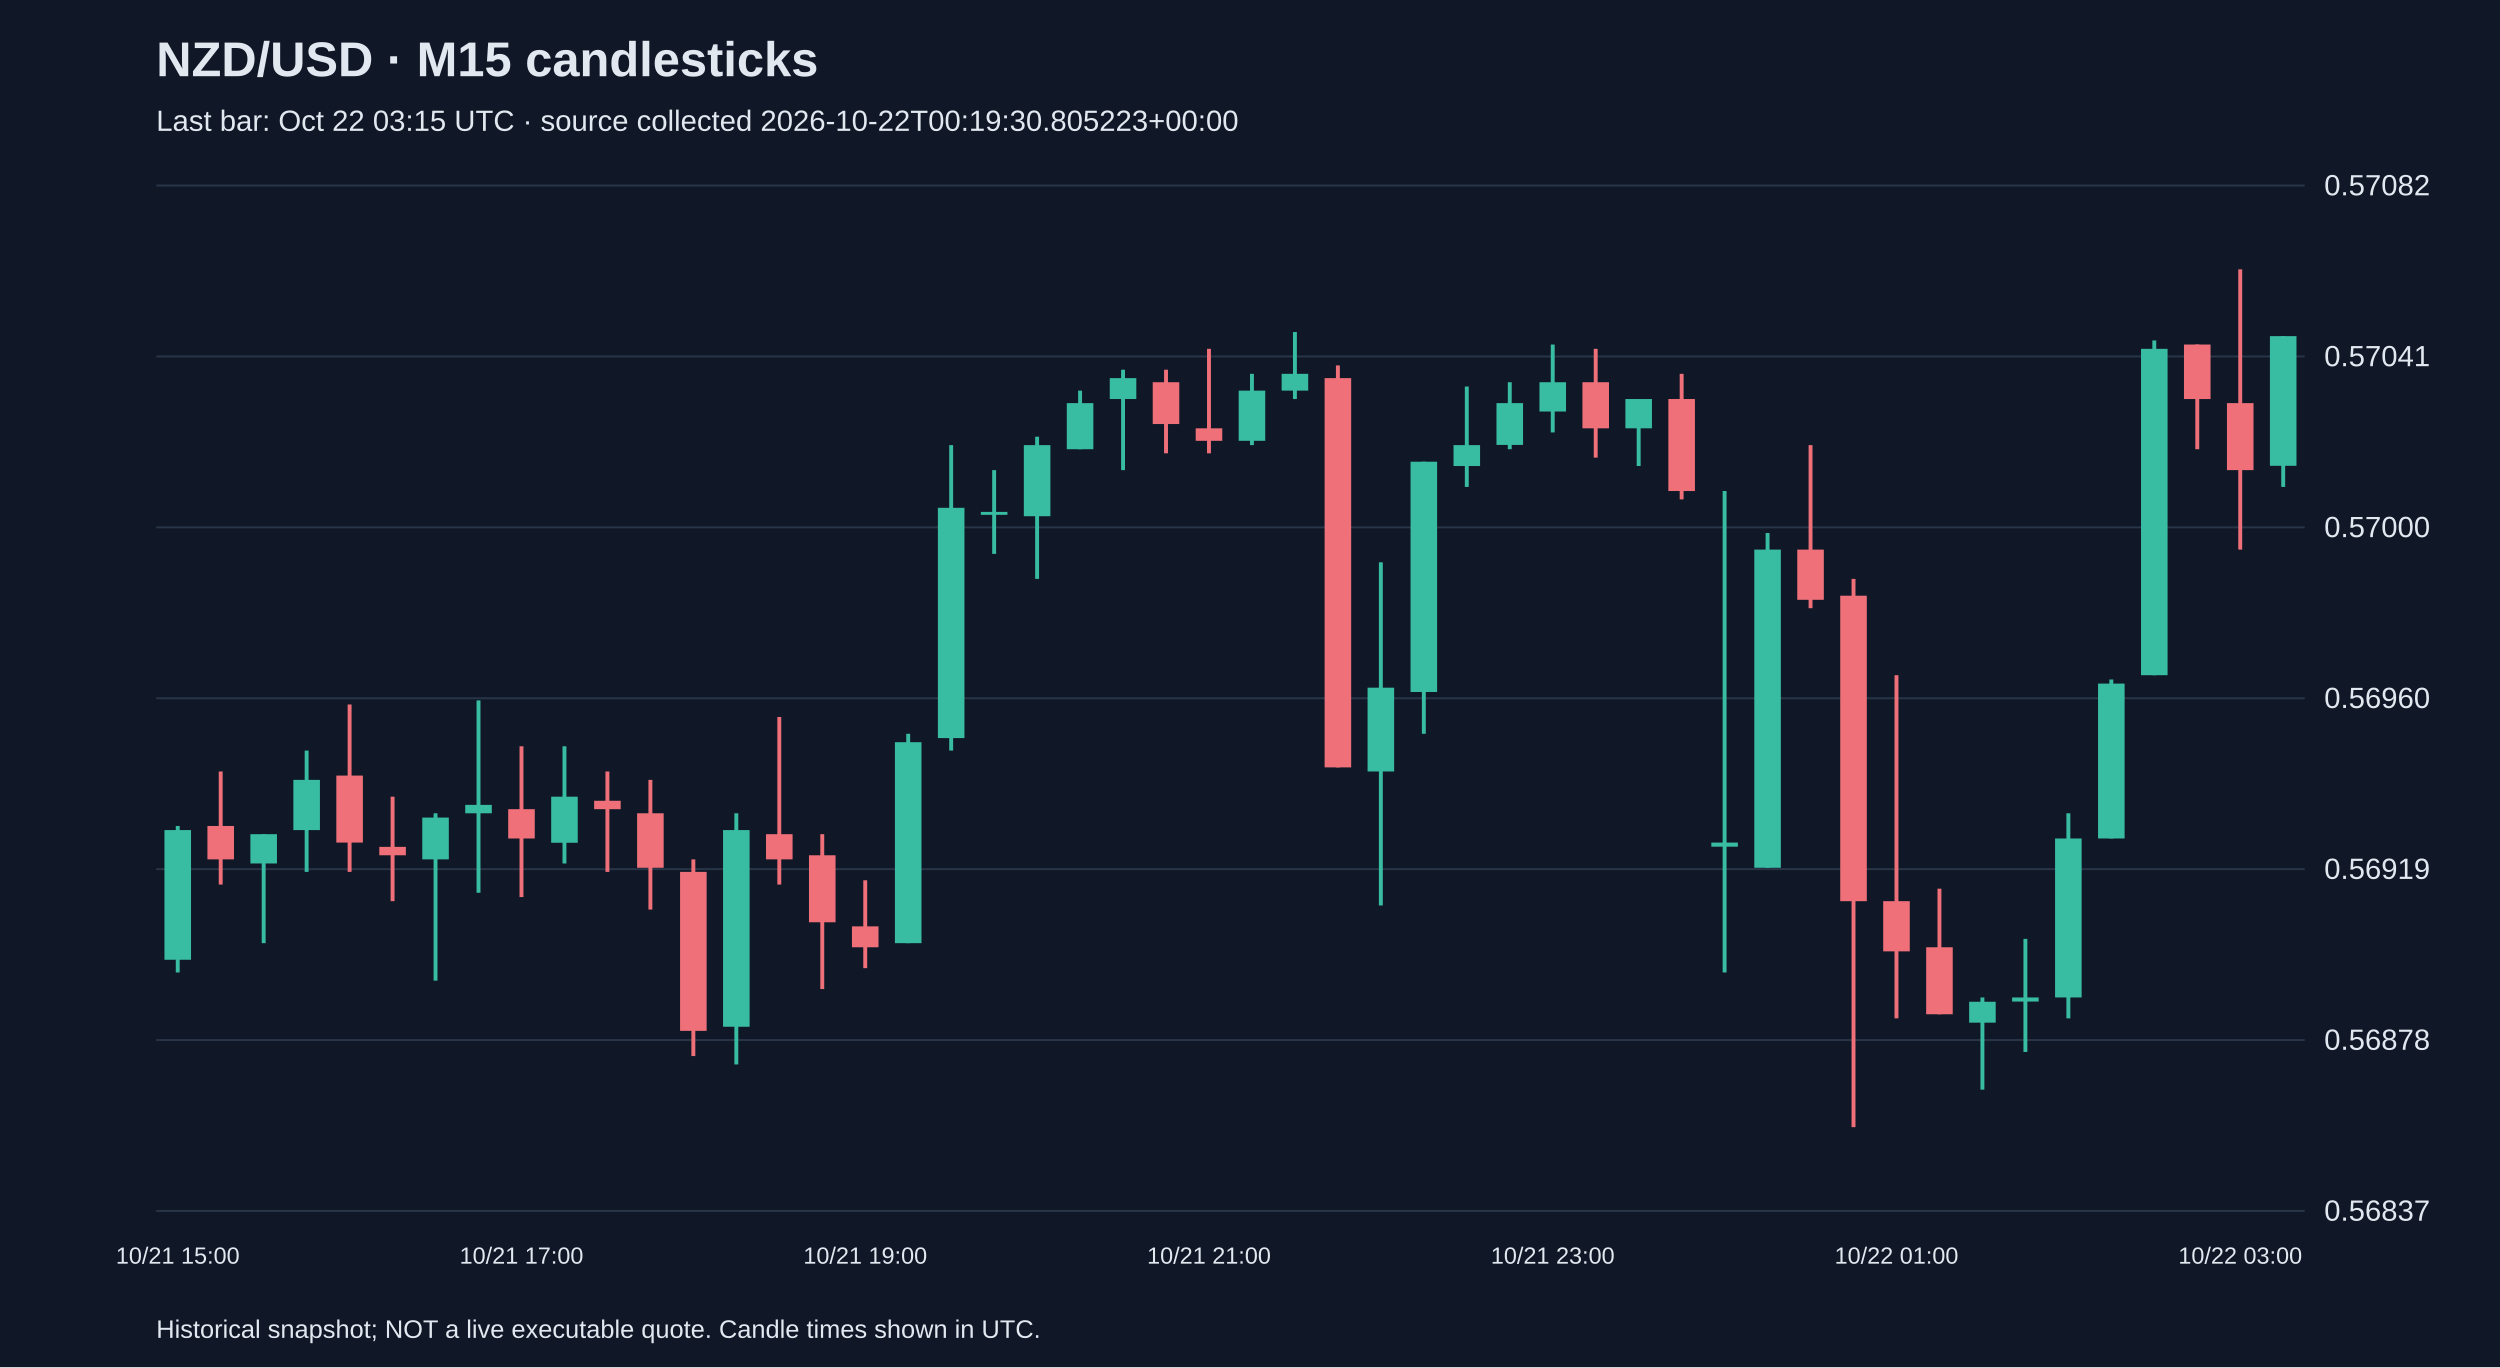
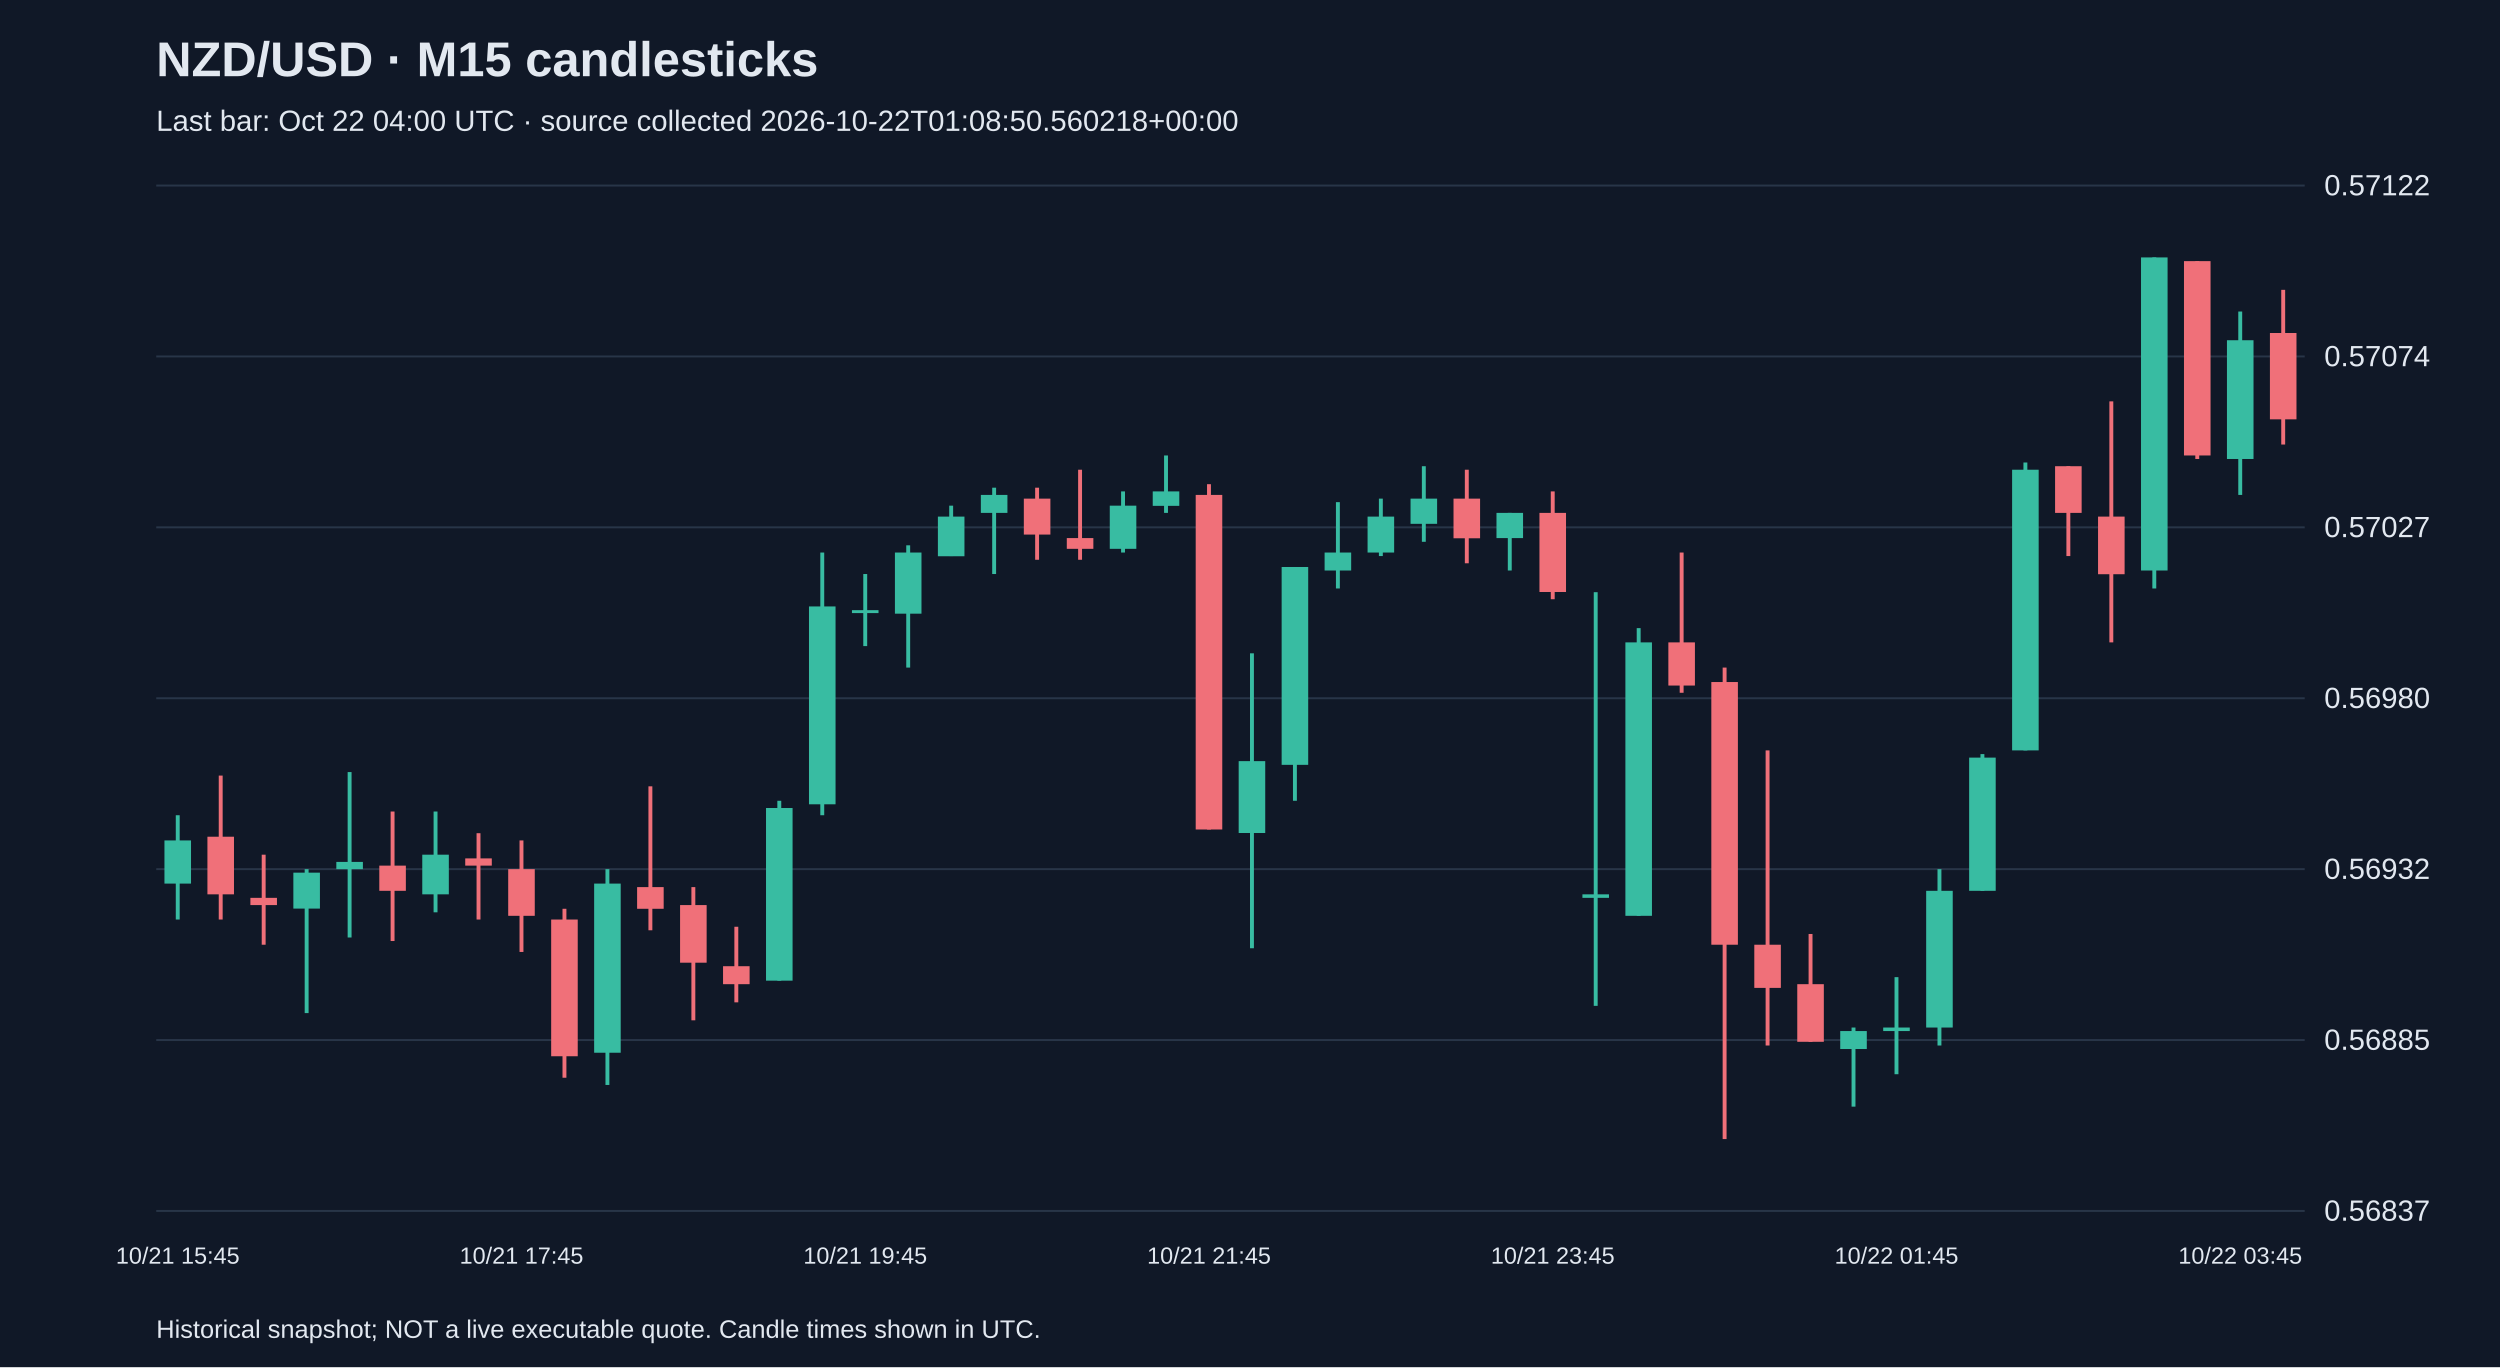
<svg xmlns="http://www.w3.org/2000/svg" viewBox="0 0 1280 700">
  <rect width="100%" height="100%" fill="#101827" />
  <style>text{font-family:Arial,sans-serif;fill:#e2e8f0}</style>
  <text x="80" y="39" font-size="25" font-weight="bold">NZD/USD · M15 candlesticks</text>
-   <text x="80" y="67" font-size="15" fill="#a6b1c5">Last bar: Oct 22 03:15 UTC · source collected 2026-10-22T00:19:30.805223+00:00</text>
+   <text x="80" y="67" font-size="15" fill="#a6b1c5">Last bar: Oct 22 04:00 UTC · source collected 2026-10-22T01:08:50.560218+00:00</text>
  <line x1="80" y1="620.0" x2="1180" y2="620.0" stroke="#283548" />
  <text x="1190" y="625.0" font-size="15">0.56837</text>
  <line x1="80" y1="532.5" x2="1180" y2="532.5" stroke="#283548" />
-   <text x="1190" y="537.5" font-size="15">0.56878</text>
+   <text x="1190" y="537.5" font-size="15">0.56885</text>
  <line x1="80" y1="445.0" x2="1180" y2="445.0" stroke="#283548" />
-   <text x="1190" y="450.0" font-size="15">0.56919</text>
+   <text x="1190" y="450.0" font-size="15">0.56932</text>
  <line x1="80" y1="357.5" x2="1180" y2="357.5" stroke="#283548" />
-   <text x="1190" y="362.5" font-size="15">0.56960</text>
+   <text x="1190" y="362.5" font-size="15">0.56980</text>
  <line x1="80" y1="270.0" x2="1180" y2="270.0" stroke="#283548" />
-   <text x="1190" y="275.0" font-size="15">0.57000</text>
+   <text x="1190" y="275.0" font-size="15">0.57027</text>
  <line x1="80" y1="182.5" x2="1180" y2="182.5" stroke="#283548" />
-   <text x="1190" y="187.5" font-size="15">0.57041</text>
+   <text x="1190" y="187.5" font-size="15">0.57074</text>
  <line x1="80" y1="95.0" x2="1180" y2="95.0" stroke="#283548" />
-   <text x="1190" y="100.0" font-size="15">0.57082</text>
-   <line x1="91.0" y1="422.9" x2="91.0" y2="497.9" stroke="#38bca2" stroke-width="2" />
-   <rect x="84.2" y="425.0" width="13.6" height="66.4" fill="#38bca2" />
-   <text x="91.0" y="647" text-anchor="middle" font-size="12">10/21 15:00</text>
-   <line x1="113.0" y1="395.0" x2="113.0" y2="452.9" stroke="#f07079" stroke-width="2" />
-   <rect x="106.2" y="422.9" width="13.6" height="17.1" fill="#f07079" />
-   <line x1="135.0" y1="427.1" x2="135.0" y2="482.9" stroke="#38bca2" stroke-width="2" />
-   <rect x="128.2" y="427.1" width="13.6" height="15.0" fill="#38bca2" />
-   <line x1="157.0" y1="384.3" x2="157.0" y2="446.4" stroke="#38bca2" stroke-width="2" />
-   <rect x="150.2" y="399.3" width="13.6" height="25.7" fill="#38bca2" />
-   <line x1="179.0" y1="360.7" x2="179.0" y2="446.4" stroke="#f07079" stroke-width="2" />
-   <rect x="172.2" y="397.1" width="13.6" height="34.3" fill="#f07079" />
-   <line x1="201.0" y1="407.9" x2="201.0" y2="461.4" stroke="#f07079" stroke-width="2" />
-   <rect x="194.2" y="433.6" width="13.6" height="4.3" fill="#f07079" />
-   <line x1="223.0" y1="416.4" x2="223.0" y2="502.1" stroke="#38bca2" stroke-width="2" />
-   <rect x="216.2" y="418.6" width="13.6" height="21.4" fill="#38bca2" />
-   <line x1="245.0" y1="358.6" x2="245.0" y2="457.1" stroke="#38bca2" stroke-width="2" />
-   <rect x="238.2" y="412.1" width="13.6" height="4.3" fill="#38bca2" />
-   <line x1="267.0" y1="382.1" x2="267.0" y2="459.3" stroke="#f07079" stroke-width="2" />
-   <rect x="260.2" y="414.3" width="13.6" height="15.0" fill="#f07079" />
-   <text x="267.0" y="647" text-anchor="middle" font-size="12">10/21 17:00</text>
-   <line x1="289.0" y1="382.1" x2="289.0" y2="442.1" stroke="#38bca2" stroke-width="2" />
-   <rect x="282.2" y="407.9" width="13.6" height="23.6" fill="#38bca2" />
-   <line x1="311.0" y1="395.0" x2="311.0" y2="446.4" stroke="#f07079" stroke-width="2" />
-   <rect x="304.2" y="410.0" width="13.6" height="4.3" fill="#f07079" />
-   <line x1="333.0" y1="399.3" x2="333.0" y2="465.7" stroke="#f07079" stroke-width="2" />
-   <rect x="326.2" y="416.4" width="13.6" height="27.9" fill="#f07079" />
-   <line x1="355.0" y1="440.0" x2="355.0" y2="540.7" stroke="#f07079" stroke-width="2" />
-   <rect x="348.2" y="446.4" width="13.6" height="81.4" fill="#f07079" />
-   <line x1="377.0" y1="416.4" x2="377.0" y2="545.0" stroke="#38bca2" stroke-width="2" />
-   <rect x="370.2" y="425.0" width="13.6" height="100.7" fill="#38bca2" />
-   <line x1="399.0" y1="367.1" x2="399.0" y2="452.9" stroke="#f07079" stroke-width="2" />
-   <rect x="392.2" y="427.1" width="13.6" height="12.9" fill="#f07079" />
-   <line x1="421.0" y1="427.1" x2="421.0" y2="506.4" stroke="#f07079" stroke-width="2" />
-   <rect x="414.2" y="437.9" width="13.6" height="34.3" fill="#f07079" />
-   <line x1="443.0" y1="450.7" x2="443.0" y2="495.7" stroke="#f07079" stroke-width="2" />
-   <rect x="436.2" y="474.3" width="13.6" height="10.7" fill="#f07079" />
-   <text x="443.0" y="647" text-anchor="middle" font-size="12">10/21 19:00</text>
-   <line x1="465.0" y1="375.7" x2="465.0" y2="482.9" stroke="#38bca2" stroke-width="2" />
-   <rect x="458.2" y="380.0" width="13.6" height="102.9" fill="#38bca2" />
-   <line x1="487.0" y1="227.9" x2="487.0" y2="384.3" stroke="#38bca2" stroke-width="2" />
-   <rect x="480.2" y="260.0" width="13.6" height="117.9" fill="#38bca2" />
-   <line x1="509.0" y1="240.7" x2="509.0" y2="283.6" stroke="#38bca2" stroke-width="2" />
-   <rect x="502.2" y="262.1" width="13.6" height="1.5" fill="#38bca2" />
-   <line x1="531.0" y1="223.6" x2="531.0" y2="296.4" stroke="#38bca2" stroke-width="2" />
-   <rect x="524.2" y="227.9" width="13.6" height="36.4" fill="#38bca2" />
-   <line x1="553.0" y1="200.0" x2="553.0" y2="230.0" stroke="#38bca2" stroke-width="2" />
-   <rect x="546.2" y="206.4" width="13.6" height="23.6" fill="#38bca2" />
-   <line x1="575.0" y1="189.3" x2="575.0" y2="240.7" stroke="#38bca2" stroke-width="2" />
-   <rect x="568.2" y="193.6" width="13.6" height="10.7" fill="#38bca2" />
-   <line x1="597.0" y1="189.3" x2="597.0" y2="232.1" stroke="#f07079" stroke-width="2" />
-   <rect x="590.2" y="195.7" width="13.6" height="21.4" fill="#f07079" />
-   <line x1="619.0" y1="178.6" x2="619.0" y2="232.1" stroke="#f07079" stroke-width="2" />
-   <rect x="612.2" y="219.3" width="13.6" height="6.4" fill="#f07079" />
-   <text x="619.0" y="647" text-anchor="middle" font-size="12">10/21 21:00</text>
-   <line x1="641.0" y1="191.4" x2="641.0" y2="227.9" stroke="#38bca2" stroke-width="2" />
-   <rect x="634.2" y="200.0" width="13.6" height="25.7" fill="#38bca2" />
-   <line x1="663.0" y1="170.0" x2="663.0" y2="204.3" stroke="#38bca2" stroke-width="2" />
-   <rect x="656.2" y="191.4" width="13.6" height="8.6" fill="#38bca2" />
-   <line x1="685.0" y1="187.1" x2="685.0" y2="392.9" stroke="#f07079" stroke-width="2" />
-   <rect x="678.2" y="193.6" width="13.6" height="199.3" fill="#f07079" />
-   <line x1="707.0" y1="287.9" x2="707.0" y2="463.6" stroke="#38bca2" stroke-width="2" />
-   <rect x="700.2" y="352.1" width="13.6" height="42.9" fill="#38bca2" />
-   <line x1="729.0" y1="236.4" x2="729.0" y2="375.7" stroke="#38bca2" stroke-width="2" />
-   <rect x="722.2" y="236.4" width="13.6" height="117.9" fill="#38bca2" />
-   <line x1="751.0" y1="197.9" x2="751.0" y2="249.3" stroke="#38bca2" stroke-width="2" />
-   <rect x="744.2" y="227.9" width="13.6" height="10.7" fill="#38bca2" />
-   <line x1="773.0" y1="195.7" x2="773.0" y2="230.0" stroke="#38bca2" stroke-width="2" />
-   <rect x="766.2" y="206.4" width="13.6" height="21.4" fill="#38bca2" />
-   <line x1="795.0" y1="176.4" x2="795.0" y2="221.4" stroke="#38bca2" stroke-width="2" />
-   <rect x="788.2" y="195.7" width="13.6" height="15.0" fill="#38bca2" />
-   <text x="795.0" y="647" text-anchor="middle" font-size="12">10/21 23:00</text>
-   <line x1="817.0" y1="178.6" x2="817.0" y2="234.3" stroke="#f07079" stroke-width="2" />
-   <rect x="810.2" y="195.7" width="13.6" height="23.6" fill="#f07079" />
-   <line x1="839.0" y1="204.3" x2="839.0" y2="238.6" stroke="#38bca2" stroke-width="2" />
-   <rect x="832.2" y="204.3" width="13.6" height="15.0" fill="#38bca2" />
-   <line x1="861.0" y1="191.4" x2="861.0" y2="255.7" stroke="#f07079" stroke-width="2" />
-   <rect x="854.2" y="204.3" width="13.6" height="47.1" fill="#f07079" />
-   <line x1="883.0" y1="251.4" x2="883.0" y2="497.9" stroke="#38bca2" stroke-width="2" />
-   <rect x="876.2" y="431.4" width="13.6" height="2.1" fill="#38bca2" />
-   <line x1="905.0" y1="272.9" x2="905.0" y2="444.3" stroke="#38bca2" stroke-width="2" />
-   <rect x="898.2" y="281.4" width="13.6" height="162.9" fill="#38bca2" />
-   <line x1="927.0" y1="227.9" x2="927.0" y2="311.4" stroke="#f07079" stroke-width="2" />
-   <rect x="920.2" y="281.4" width="13.6" height="25.7" fill="#f07079" />
-   <line x1="949.0" y1="296.4" x2="949.0" y2="577.1" stroke="#f07079" stroke-width="2" />
-   <rect x="942.2" y="305.0" width="13.6" height="156.4" fill="#f07079" />
-   <line x1="971.0" y1="345.7" x2="971.0" y2="521.4" stroke="#f07079" stroke-width="2" />
-   <rect x="964.2" y="461.4" width="13.6" height="25.7" fill="#f07079" />
-   <text x="971.0" y="647" text-anchor="middle" font-size="12">10/22 01:00</text>
-   <line x1="993.0" y1="455.0" x2="993.0" y2="519.3" stroke="#f07079" stroke-width="2" />
-   <rect x="986.2" y="485.0" width="13.6" height="34.3" fill="#f07079" />
-   <line x1="1015.0" y1="510.7" x2="1015.0" y2="557.9" stroke="#38bca2" stroke-width="2" />
-   <rect x="1008.2" y="512.9" width="13.6" height="10.7" fill="#38bca2" />
-   <line x1="1037.0" y1="480.7" x2="1037.0" y2="538.6" stroke="#38bca2" stroke-width="2" />
-   <rect x="1030.2" y="510.7" width="13.6" height="2.1" fill="#38bca2" />
-   <line x1="1059.0" y1="416.4" x2="1059.0" y2="521.4" stroke="#38bca2" stroke-width="2" />
-   <rect x="1052.2" y="429.3" width="13.6" height="81.4" fill="#38bca2" />
-   <line x1="1081.0" y1="347.9" x2="1081.0" y2="429.3" stroke="#38bca2" stroke-width="2" />
-   <rect x="1074.2" y="350.0" width="13.6" height="79.3" fill="#38bca2" />
-   <line x1="1103.0" y1="174.3" x2="1103.0" y2="345.7" stroke="#38bca2" stroke-width="2" />
-   <rect x="1096.2" y="178.6" width="13.6" height="167.1" fill="#38bca2" />
-   <line x1="1125.0" y1="176.4" x2="1125.0" y2="230.0" stroke="#f07079" stroke-width="2" />
-   <rect x="1118.2" y="176.4" width="13.6" height="27.9" fill="#f07079" />
-   <line x1="1147.0" y1="137.9" x2="1147.0" y2="281.4" stroke="#f07079" stroke-width="2" />
-   <rect x="1140.2" y="206.4" width="13.6" height="34.3" fill="#f07079" />
-   <text x="1147.0" y="647" text-anchor="middle" font-size="12">10/22 03:00</text>
-   <line x1="1169.0" y1="172.1" x2="1169.0" y2="249.3" stroke="#38bca2" stroke-width="2" />
-   <rect x="1162.2" y="172.1" width="13.6" height="66.4" fill="#38bca2" />
+   <text x="1190" y="100.0" font-size="15">0.57122</text>
+   <line x1="91.0" y1="417.4" x2="91.0" y2="470.8" stroke="#38bca2" stroke-width="2" />
+   <rect x="84.2" y="430.3" width="13.6" height="22.1" fill="#38bca2" />
+   <text x="91.0" y="647" text-anchor="middle" font-size="12">10/21 15:45</text>
+   <line x1="113.0" y1="397.1" x2="113.0" y2="470.8" stroke="#f07079" stroke-width="2" />
+   <rect x="106.2" y="428.4" width="13.6" height="29.5" fill="#f07079" />
+   <line x1="135.0" y1="437.6" x2="135.0" y2="483.7" stroke="#f07079" stroke-width="2" />
+   <rect x="128.2" y="459.7" width="13.6" height="3.7" fill="#f07079" />
+   <line x1="157.0" y1="445.0" x2="157.0" y2="518.7" stroke="#38bca2" stroke-width="2" />
+   <rect x="150.2" y="446.8" width="13.6" height="18.4" fill="#38bca2" />
+   <line x1="179.0" y1="395.3" x2="179.0" y2="480.0" stroke="#38bca2" stroke-width="2" />
+   <rect x="172.2" y="441.3" width="13.6" height="3.7" fill="#38bca2" />
+   <line x1="201.0" y1="415.5" x2="201.0" y2="481.8" stroke="#f07079" stroke-width="2" />
+   <rect x="194.2" y="443.2" width="13.6" height="12.9" fill="#f07079" />
+   <line x1="223.0" y1="415.5" x2="223.0" y2="467.1" stroke="#38bca2" stroke-width="2" />
+   <rect x="216.2" y="437.6" width="13.6" height="20.3" fill="#38bca2" />
+   <line x1="245.0" y1="426.6" x2="245.0" y2="470.8" stroke="#f07079" stroke-width="2" />
+   <rect x="238.2" y="439.5" width="13.6" height="3.7" fill="#f07079" />
+   <line x1="267.0" y1="430.3" x2="267.0" y2="487.4" stroke="#f07079" stroke-width="2" />
+   <rect x="260.2" y="445.0" width="13.6" height="23.9" fill="#f07079" />
+   <text x="267.0" y="647" text-anchor="middle" font-size="12">10/21 17:45</text>
+   <line x1="289.0" y1="465.3" x2="289.0" y2="551.8" stroke="#f07079" stroke-width="2" />
+   <rect x="282.2" y="470.8" width="13.6" height="70.0" fill="#f07079" />
+   <line x1="311.0" y1="445.0" x2="311.0" y2="555.5" stroke="#38bca2" stroke-width="2" />
+   <rect x="304.2" y="452.4" width="13.6" height="86.6" fill="#38bca2" />
+   <line x1="333.0" y1="402.6" x2="333.0" y2="476.3" stroke="#f07079" stroke-width="2" />
+   <rect x="326.2" y="454.2" width="13.6" height="11.1" fill="#f07079" />
+   <line x1="355.0" y1="454.2" x2="355.0" y2="522.4" stroke="#f07079" stroke-width="2" />
+   <rect x="348.2" y="463.4" width="13.6" height="29.5" fill="#f07079" />
+   <line x1="377.0" y1="474.5" x2="377.0" y2="513.2" stroke="#f07079" stroke-width="2" />
+   <rect x="370.2" y="494.7" width="13.6" height="9.2" fill="#f07079" />
+   <line x1="399.0" y1="410.0" x2="399.0" y2="502.1" stroke="#38bca2" stroke-width="2" />
+   <rect x="392.2" y="413.7" width="13.6" height="88.4" fill="#38bca2" />
+   <line x1="421.0" y1="282.9" x2="421.0" y2="417.4" stroke="#38bca2" stroke-width="2" />
+   <rect x="414.2" y="310.5" width="13.6" height="101.3" fill="#38bca2" />
+   <line x1="443.0" y1="293.9" x2="443.0" y2="330.8" stroke="#38bca2" stroke-width="2" />
+   <rect x="436.2" y="312.4" width="13.6" height="1.5" fill="#38bca2" />
+   <text x="443.0" y="647" text-anchor="middle" font-size="12">10/21 19:45</text>
+   <line x1="465.0" y1="279.2" x2="465.0" y2="341.8" stroke="#38bca2" stroke-width="2" />
+   <rect x="458.2" y="282.9" width="13.6" height="31.3" fill="#38bca2" />
+   <line x1="487.0" y1="258.9" x2="487.0" y2="284.7" stroke="#38bca2" stroke-width="2" />
+   <rect x="480.2" y="264.5" width="13.6" height="20.3" fill="#38bca2" />
+   <line x1="509.0" y1="249.7" x2="509.0" y2="293.9" stroke="#38bca2" stroke-width="2" />
+   <rect x="502.2" y="253.4" width="13.6" height="9.2" fill="#38bca2" />
+   <line x1="531.0" y1="249.7" x2="531.0" y2="286.6" stroke="#f07079" stroke-width="2" />
+   <rect x="524.2" y="255.3" width="13.6" height="18.4" fill="#f07079" />
+   <line x1="553.0" y1="240.5" x2="553.0" y2="286.6" stroke="#f07079" stroke-width="2" />
+   <rect x="546.2" y="275.5" width="13.6" height="5.5" fill="#f07079" />
+   <line x1="575.0" y1="251.6" x2="575.0" y2="282.9" stroke="#38bca2" stroke-width="2" />
+   <rect x="568.2" y="258.9" width="13.6" height="22.1" fill="#38bca2" />
+   <line x1="597.0" y1="233.2" x2="597.0" y2="262.6" stroke="#38bca2" stroke-width="2" />
+   <rect x="590.2" y="251.6" width="13.6" height="7.4" fill="#38bca2" />
+   <line x1="619.0" y1="247.9" x2="619.0" y2="424.7" stroke="#f07079" stroke-width="2" />
+   <rect x="612.2" y="253.4" width="13.6" height="171.3" fill="#f07079" />
+   <text x="619.0" y="647" text-anchor="middle" font-size="12">10/21 21:45</text>
+   <line x1="641.0" y1="334.5" x2="641.0" y2="485.5" stroke="#38bca2" stroke-width="2" />
+   <rect x="634.2" y="389.7" width="13.6" height="36.8" fill="#38bca2" />
+   <line x1="663.0" y1="290.3" x2="663.0" y2="410.0" stroke="#38bca2" stroke-width="2" />
+   <rect x="656.2" y="290.3" width="13.6" height="101.3" fill="#38bca2" />
+   <line x1="685.0" y1="257.1" x2="685.0" y2="301.3" stroke="#38bca2" stroke-width="2" />
+   <rect x="678.2" y="282.9" width="13.6" height="9.2" fill="#38bca2" />
+   <line x1="707.0" y1="255.3" x2="707.0" y2="284.7" stroke="#38bca2" stroke-width="2" />
+   <rect x="700.2" y="264.5" width="13.6" height="18.4" fill="#38bca2" />
+   <line x1="729.0" y1="238.7" x2="729.0" y2="277.4" stroke="#38bca2" stroke-width="2" />
+   <rect x="722.2" y="255.3" width="13.6" height="12.9" fill="#38bca2" />
+   <line x1="751.0" y1="240.5" x2="751.0" y2="288.4" stroke="#f07079" stroke-width="2" />
+   <rect x="744.2" y="255.3" width="13.6" height="20.3" fill="#f07079" />
+   <line x1="773.0" y1="262.6" x2="773.0" y2="292.1" stroke="#38bca2" stroke-width="2" />
+   <rect x="766.2" y="262.6" width="13.6" height="12.9" fill="#38bca2" />
+   <line x1="795.0" y1="251.6" x2="795.0" y2="306.8" stroke="#f07079" stroke-width="2" />
+   <rect x="788.2" y="262.6" width="13.6" height="40.5" fill="#f07079" />
+   <text x="795.0" y="647" text-anchor="middle" font-size="12">10/21 23:45</text>
+   <line x1="817.0" y1="303.2" x2="817.0" y2="515.0" stroke="#38bca2" stroke-width="2" />
+   <rect x="810.2" y="457.9" width="13.6" height="1.8" fill="#38bca2" />
+   <line x1="839.0" y1="321.6" x2="839.0" y2="468.9" stroke="#38bca2" stroke-width="2" />
+   <rect x="832.2" y="328.9" width="13.6" height="140.0" fill="#38bca2" />
+   <line x1="861.0" y1="282.9" x2="861.0" y2="354.7" stroke="#f07079" stroke-width="2" />
+   <rect x="854.2" y="328.9" width="13.6" height="22.1" fill="#f07079" />
+   <line x1="883.0" y1="341.8" x2="883.0" y2="583.2" stroke="#f07079" stroke-width="2" />
+   <rect x="876.2" y="349.2" width="13.6" height="134.5" fill="#f07079" />
+   <line x1="905.0" y1="384.2" x2="905.0" y2="535.3" stroke="#f07079" stroke-width="2" />
+   <rect x="898.2" y="483.7" width="13.6" height="22.1" fill="#f07079" />
+   <line x1="927.0" y1="478.2" x2="927.0" y2="533.4" stroke="#f07079" stroke-width="2" />
+   <rect x="920.2" y="503.9" width="13.6" height="29.5" fill="#f07079" />
+   <line x1="949.0" y1="526.1" x2="949.0" y2="566.6" stroke="#38bca2" stroke-width="2" />
+   <rect x="942.2" y="527.9" width="13.6" height="9.2" fill="#38bca2" />
+   <line x1="971.0" y1="500.3" x2="971.0" y2="550.0" stroke="#38bca2" stroke-width="2" />
+   <rect x="964.2" y="526.1" width="13.6" height="1.8" fill="#38bca2" />
+   <text x="971.0" y="647" text-anchor="middle" font-size="12">10/22 01:45</text>
+   <line x1="993.0" y1="445.0" x2="993.0" y2="535.3" stroke="#38bca2" stroke-width="2" />
+   <rect x="986.2" y="456.1" width="13.6" height="70.0" fill="#38bca2" />
+   <line x1="1015.0" y1="386.1" x2="1015.0" y2="456.1" stroke="#38bca2" stroke-width="2" />
+   <rect x="1008.2" y="387.9" width="13.6" height="68.2" fill="#38bca2" />
+   <line x1="1037.0" y1="236.8" x2="1037.0" y2="384.2" stroke="#38bca2" stroke-width="2" />
+   <rect x="1030.2" y="240.5" width="13.6" height="143.7" fill="#38bca2" />
+   <line x1="1059.0" y1="238.7" x2="1059.0" y2="284.7" stroke="#f07079" stroke-width="2" />
+   <rect x="1052.2" y="238.7" width="13.6" height="23.9" fill="#f07079" />
+   <line x1="1081.0" y1="205.5" x2="1081.0" y2="328.9" stroke="#f07079" stroke-width="2" />
+   <rect x="1074.2" y="264.5" width="13.6" height="29.5" fill="#f07079" />
+   <line x1="1103.0" y1="131.8" x2="1103.0" y2="301.3" stroke="#38bca2" stroke-width="2" />
+   <rect x="1096.2" y="131.8" width="13.6" height="160.3" fill="#38bca2" />
+   <line x1="1125.0" y1="133.7" x2="1125.0" y2="235.0" stroke="#f07079" stroke-width="2" />
+   <rect x="1118.2" y="133.7" width="13.6" height="99.5" fill="#f07079" />
+   <line x1="1147.0" y1="159.5" x2="1147.0" y2="253.4" stroke="#38bca2" stroke-width="2" />
+   <rect x="1140.2" y="174.2" width="13.6" height="60.8" fill="#38bca2" />
+   <text x="1147.0" y="647" text-anchor="middle" font-size="12">10/22 03:45</text>
+   <line x1="1169.0" y1="148.4" x2="1169.0" y2="227.6" stroke="#f07079" stroke-width="2" />
+   <rect x="1162.2" y="170.5" width="13.6" height="44.2" fill="#f07079" />
  <text x="80" y="685" font-size="13">Historical snapshot; NOT a live executable quote. Candle times shown in UTC.</text>
</svg>
